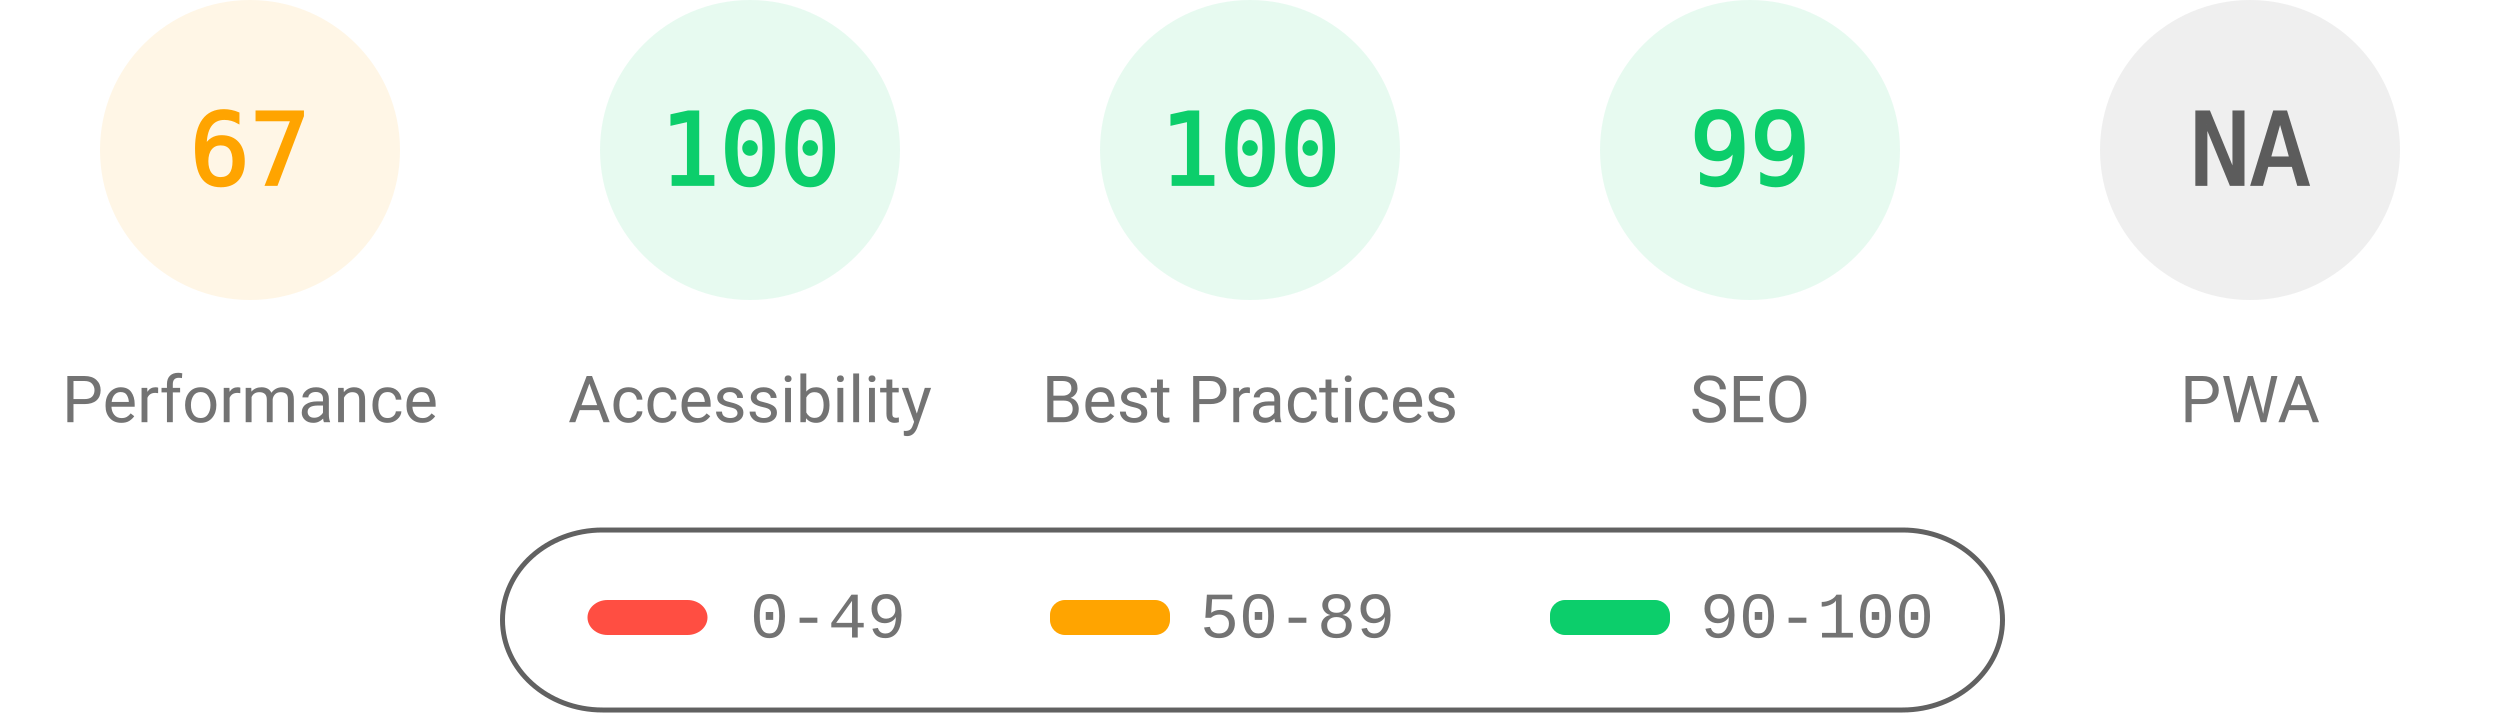
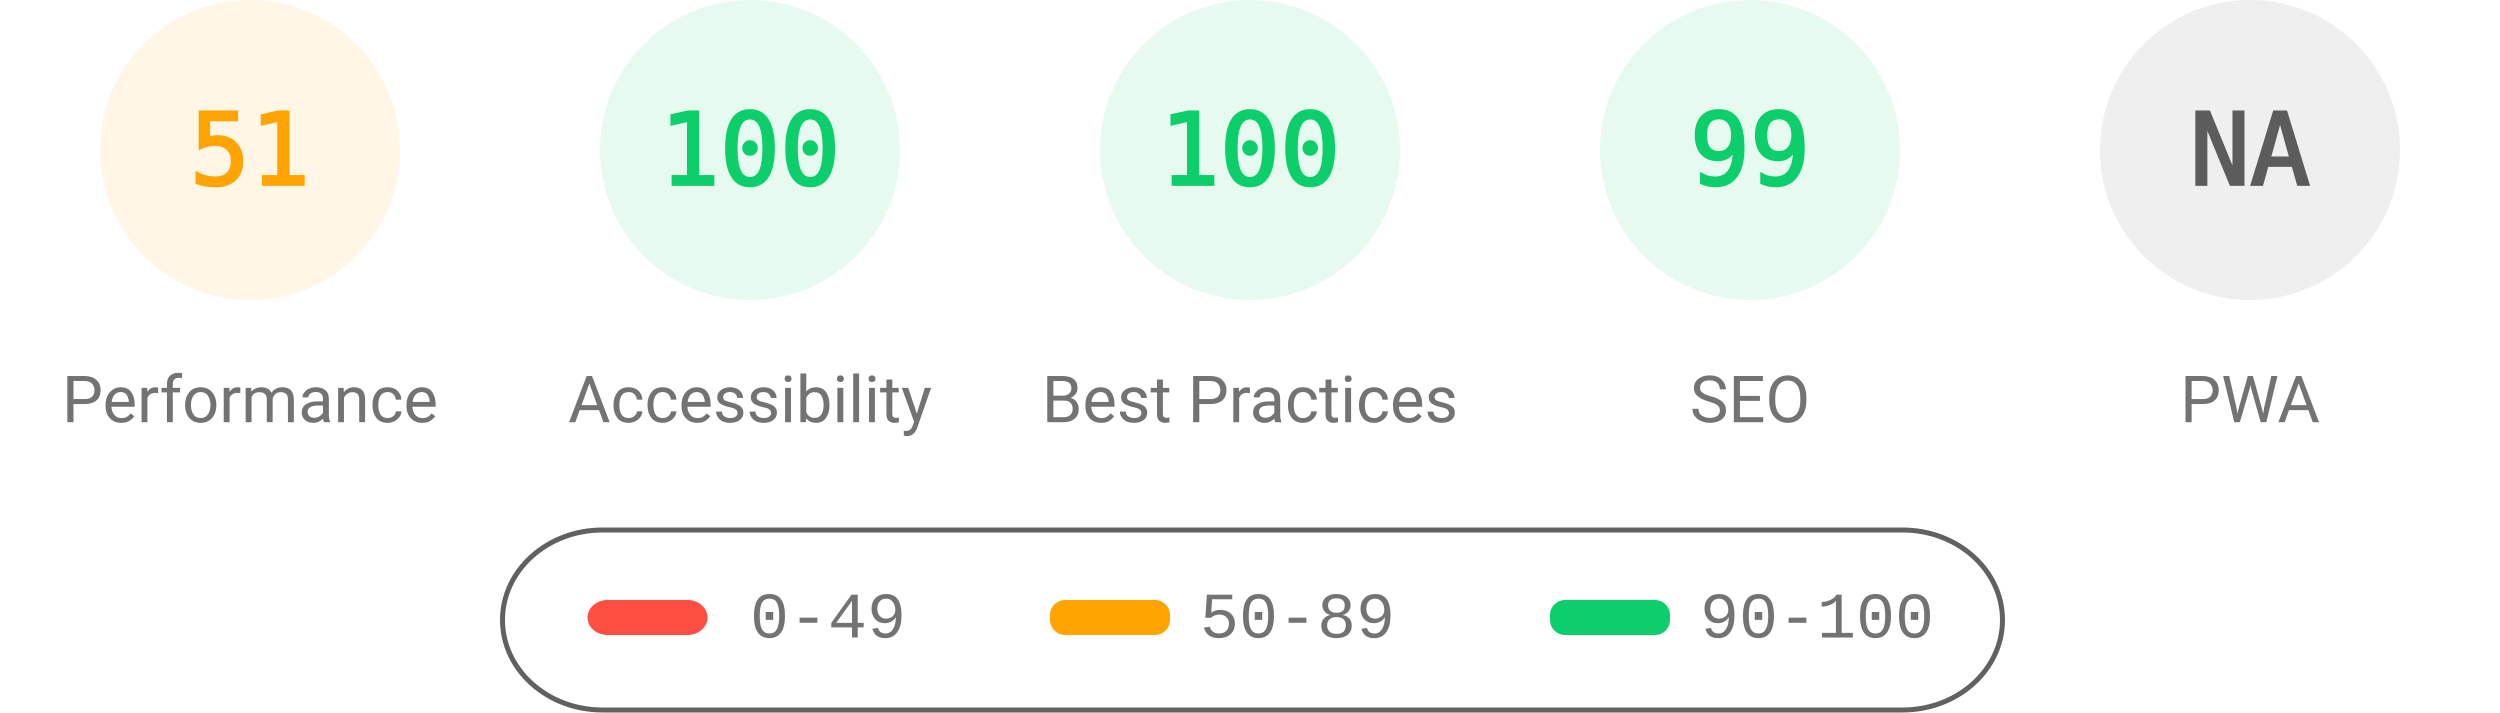
<svg xmlns="http://www.w3.org/2000/svg" fill="none" width="1000" height="285">
  <style>.gauge-base{opacity:.1}.gauge-arc{fill:none;animation-delay:250ms;stroke-linecap:round;transform:rotate(-90deg);transform-origin:100px 60px;animation:load-gauge 1s ease forwards}.guage-text{font-size:40px;font-family:monospace;text-align:center}.guage-red{color:#ff4e42;fill:#ff4e42;stroke:#ff4e42}.guage-orange{color:#ffa400;fill:#ffa400;stroke:#ffa400}.guage-green{color:#0cce6b;fill:#0cce6b;stroke:#0cce6b}.guage-undefined{color:#5c5c5c;fill:#5c5c5c;stroke:#5c5c5c}.guage-title{color:#737373;fill:#737373;stroke:none;font-size:26px;line-height:26px;font-family:Roboto,Halvetica,Arial,sans-serif}@keyframes load-gauge{from{stroke-dasharray:0 352.858}}</style>
  <svg class="guage-div guage-perf guage-orange" viewBox="0 0 200 200" width="200" height="200">
    <circle class="gauge-base" r="56" cx="100" cy="60" stroke-width="8" />
-     <circle class="gauge-arc guage-arc-1" r="56" cx="100" cy="60" stroke-width="8" style="stroke-dasharray:235.745,351.858" />
-     <text class="guage-text" x="100" y="60" alignment-baseline="central" dominant-baseline="central" text-anchor="middle">67</text>
+     <circle class="gauge-arc guage-arc-1" r="56" cx="100" cy="60" stroke-width="8" style="stroke-dasharray:179.448,351.858" />
+     <text class="guage-text" x="100" y="60" alignment-baseline="central" dominant-baseline="central" text-anchor="middle">51</text>
    <text class="guage-title" x="100" y="160" alignment-baseline="central" dominant-baseline="central" text-anchor="middle">Performance</text>
  </svg>
  <svg class="guage-div guage-acc guage-green" viewBox="0 0 200 200" width="200" height="200" x="200">
    <circle class="gauge-base" r="56" cx="100" cy="60" stroke-width="8" />
    <circle class="gauge-arc guage-arc-2" r="56" cx="100" cy="60" stroke-width="8" style="stroke-dasharray:351.858,351.858" />
    <text class="guage-text" x="100" y="60" alignment-baseline="central" dominant-baseline="central" text-anchor="middle">100</text>
    <text class="guage-title" x="100" y="160" alignment-baseline="central" dominant-baseline="central" text-anchor="middle">Accessibility</text>
  </svg>
  <svg class="guage-div guage-best guage-green" viewBox="0 0 200 200" width="200" height="200" x="400">
    <circle class="gauge-base" r="56" cx="100" cy="60" stroke-width="8" />
    <circle class="gauge-arc guage-arc-3" r="56" cx="100" cy="60" stroke-width="8" style="stroke-dasharray:351.858,351.858" />
    <text class="guage-text" x="100" y="60" alignment-baseline="central" dominant-baseline="central" text-anchor="middle">100</text>
    <text class="guage-title" x="100" y="160" alignment-baseline="central" dominant-baseline="central" text-anchor="middle">Best Practices</text>
  </svg>
  <svg class="guage-div guage-seo guage-green" viewBox="0 0 200 200" width="200" height="200" x="600">
    <circle class="gauge-base" r="56" cx="100" cy="60" stroke-width="8" />
    <circle class="gauge-arc guage-arc-4" r="56" cx="100" cy="60" stroke-width="8" style="stroke-dasharray:348.339,351.858" />
    <text class="guage-text" x="100" y="60" alignment-baseline="central" dominant-baseline="central" text-anchor="middle">99</text>
    <text class="guage-title" x="100" y="160" alignment-baseline="central" dominant-baseline="central" text-anchor="middle">SEO</text>
  </svg>
  <svg class="guage-div guage-pwa guage-undefined" viewBox="0 0 200 200" width="200" height="200" x="800">
    <circle class="gauge-base" r="56" cx="100" cy="60" stroke-width="8" />
    <circle class="gauge-arc guage-arc-4" r="56" cx="100" cy="60" stroke-width="8" style="stroke-dasharray:351.858,351.858" />
    <text class="guage-text" x="100" y="60" alignment-baseline="central" dominant-baseline="central" text-anchor="middle">NA</text>
    <text class="guage-title" x="100" y="160" alignment-baseline="central" dominant-baseline="central" text-anchor="middle">PWA</text>
  </svg>
  <svg width="604" height="76" x="200" y="210">
    <path fill="none" id="canvas_background" d="M-1-1h604v80H-1z" />
    <rect fill-opacity="0" stroke="#616161" stroke-width="2" rx="40" id="svg_2" height="72" width="600" y="2" x="1" fill="#000" />
    <rect stroke="#000" rx="8" id="svg_3" height="14" width="48" y="30" x="35" stroke-opacity="null" stroke-width="0" fill="#ff4e42" />
    <rect stroke="#000" rx="6" id="svg_4" height="14" width="48" y="30" x="220" stroke-opacity="null" stroke-width="0" fill="#ffa400" />
    <rect stroke="#000" rx="6" id="svg_5" height="14" width="48" y="30" x="420" stroke-opacity="null" stroke-width="0" fill="#0cce6b" />
    <text xml:space="preserve" text-anchor="start" font-family="'Courier New', Courier, monospace" font-size="26" id="svg_6" y="45" x="100" stroke-opacity="null" stroke-width="0" stroke="#000" fill="#737373">0-49</text>
    <text xml:space="preserve" text-anchor="start" font-family="'Courier New', Courier, monospace" font-size="26" id="svg_7" y="45" x="280" stroke-opacity="null" stroke-width="0" stroke="#000" fill="#737373">50-89</text>
    <text xml:space="preserve" text-anchor="start" font-family="'Courier New', Courier, monospace" font-size="26" id="svg_8" y="45" x="480" stroke-opacity="null" stroke-width="0" stroke="#000" fill="#737373">90-100</text>
  </svg>
</svg>
